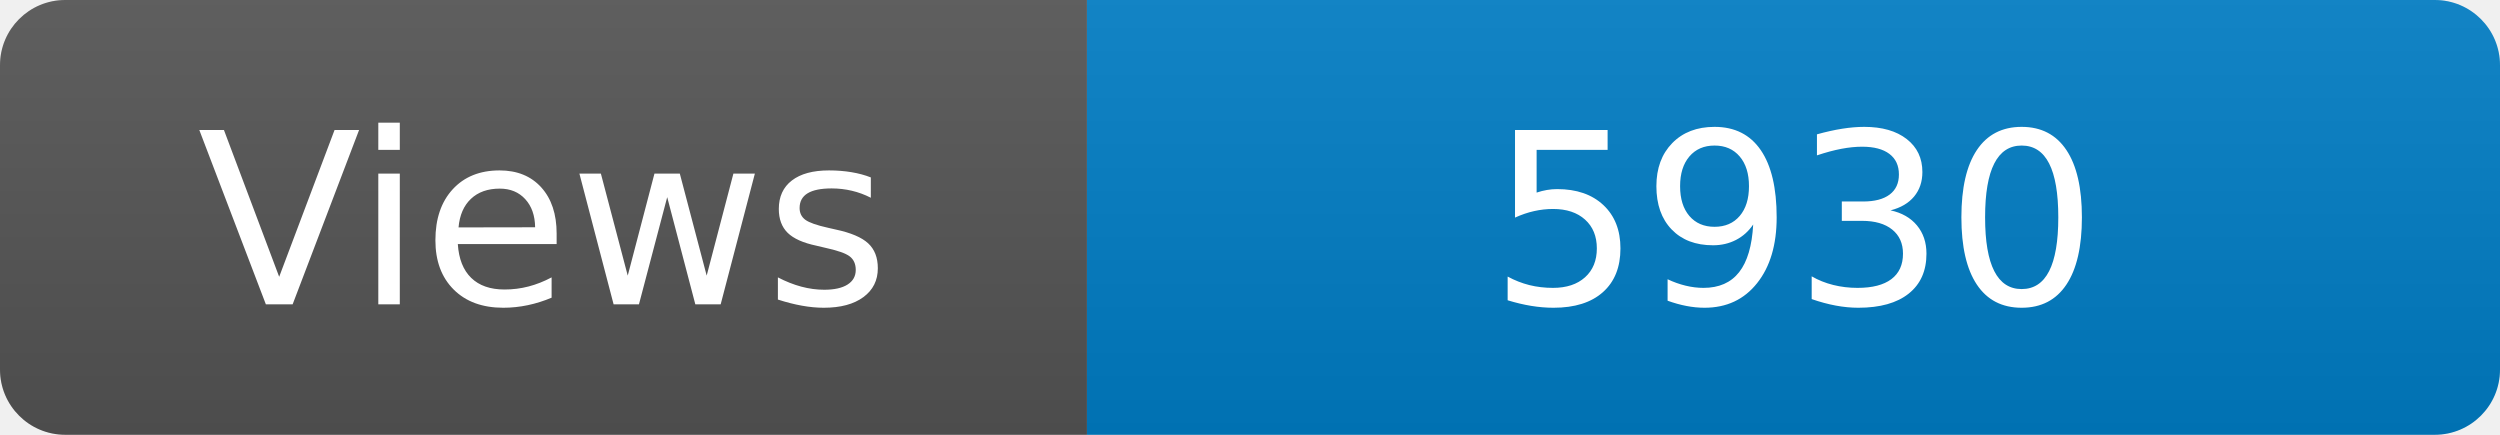
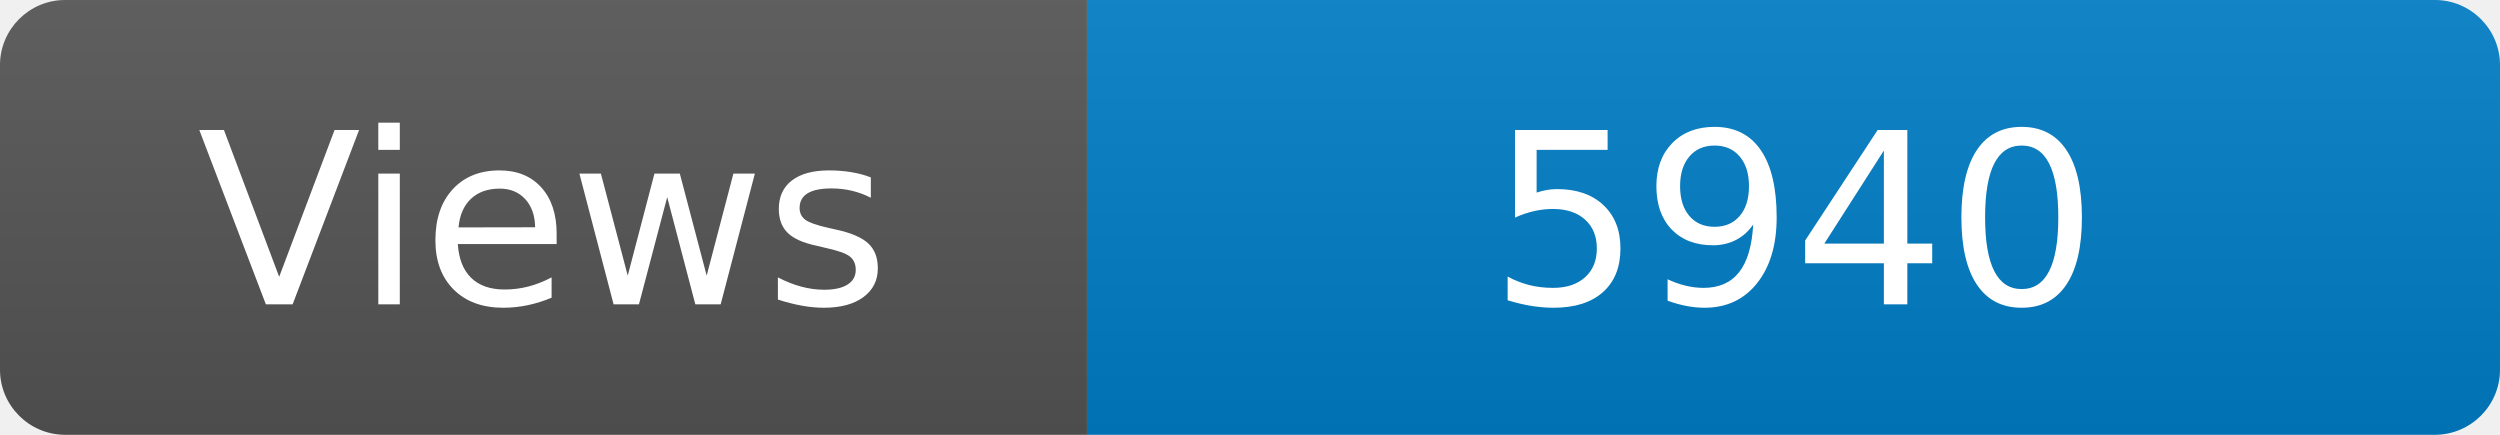
<svg xmlns="http://www.w3.org/2000/svg" width="115" height="20" role="img" aria-label="Maintained?: yes">
  <linearGradient id="s" x2="0" y2="100%">
    <stop offset="0" stop-color="#bbb" stop-opacity=".1" />
    <stop offset="1" stop-opacity=".1" />
  </linearGradient>
  <clipPath id="r">
    <rect width="115" height="20" rx="3" fill="#fff" />
  </clipPath>
  <g clip-path="url(#r)">
    <rect width="50" height="20" fill="#555" />
    <rect x="50" width="160" height="20" fill="#007ec6" />
    <rect width="115" height="20" fill="url(#s)" />
  </g>
  <g fill="#fff" text-anchor="middle" font-family="Verdana,Geneva,DejaVu Sans,sans-serif" font-size="110">
    <text x="250" y="140" transform="scale(.1)" fill="#fff">Views</text>
-     <text x="825" y="140" transform="scale(.1)" fill="#fff">5930</text>
+     <text x="825" y="140" transform="scale(.1)" fill="#fff">5940</text>
  </g>
</svg>
